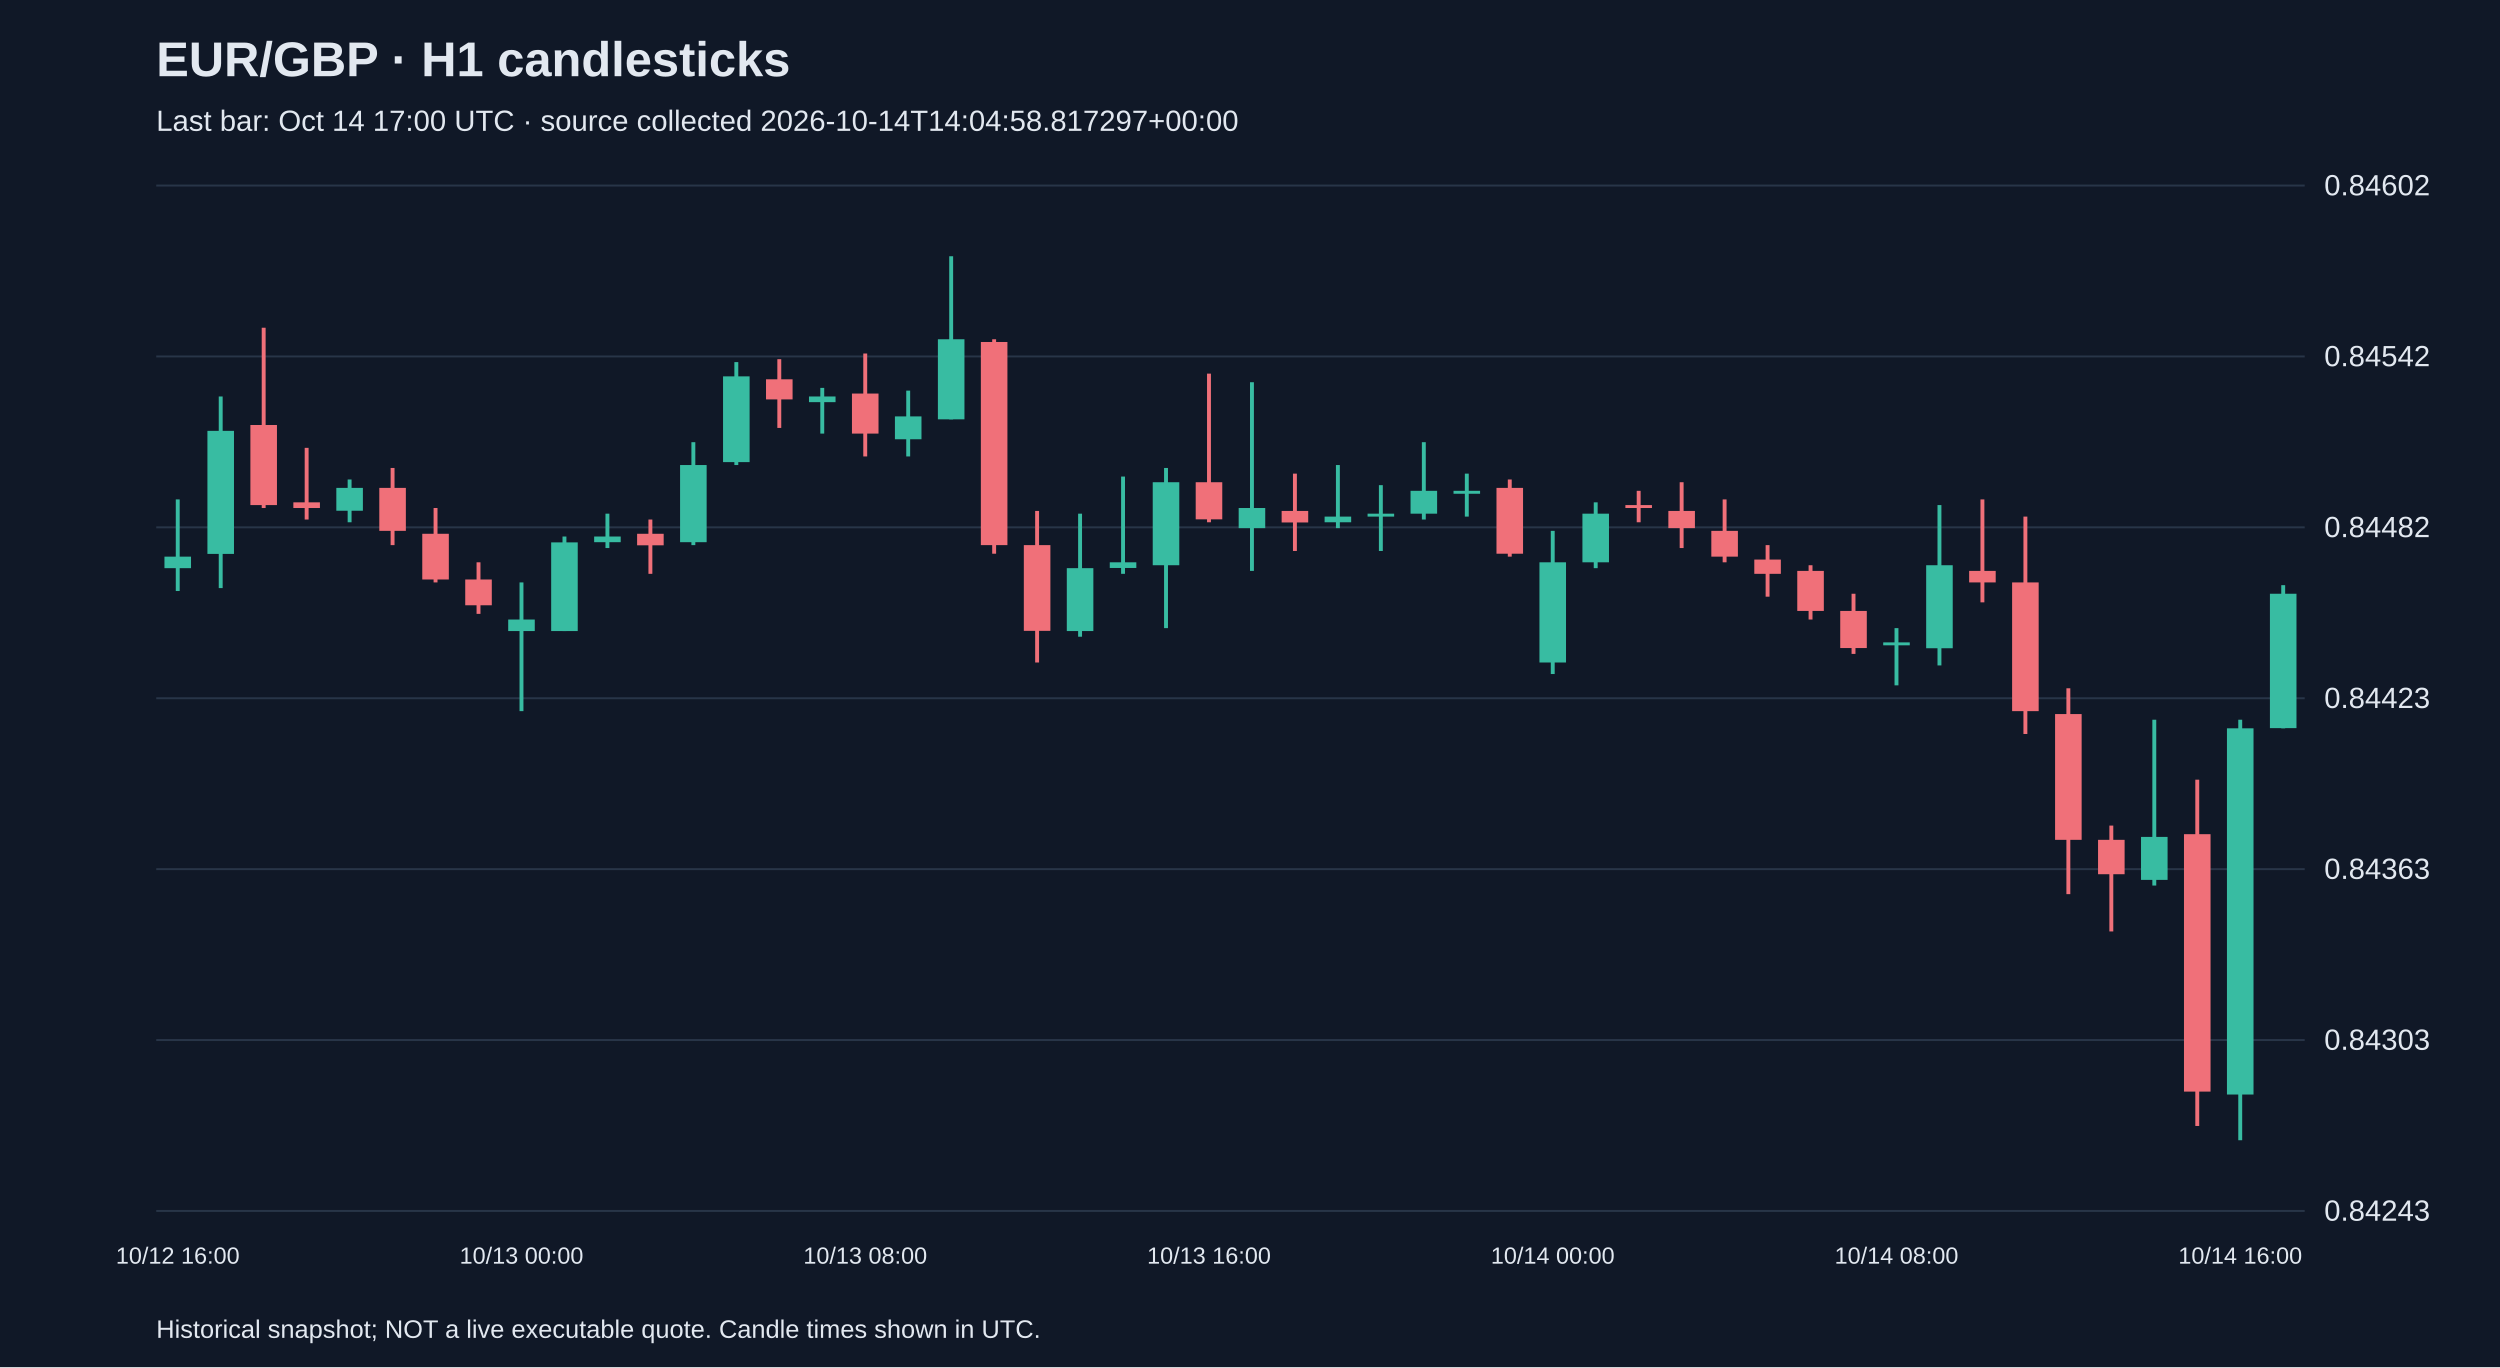
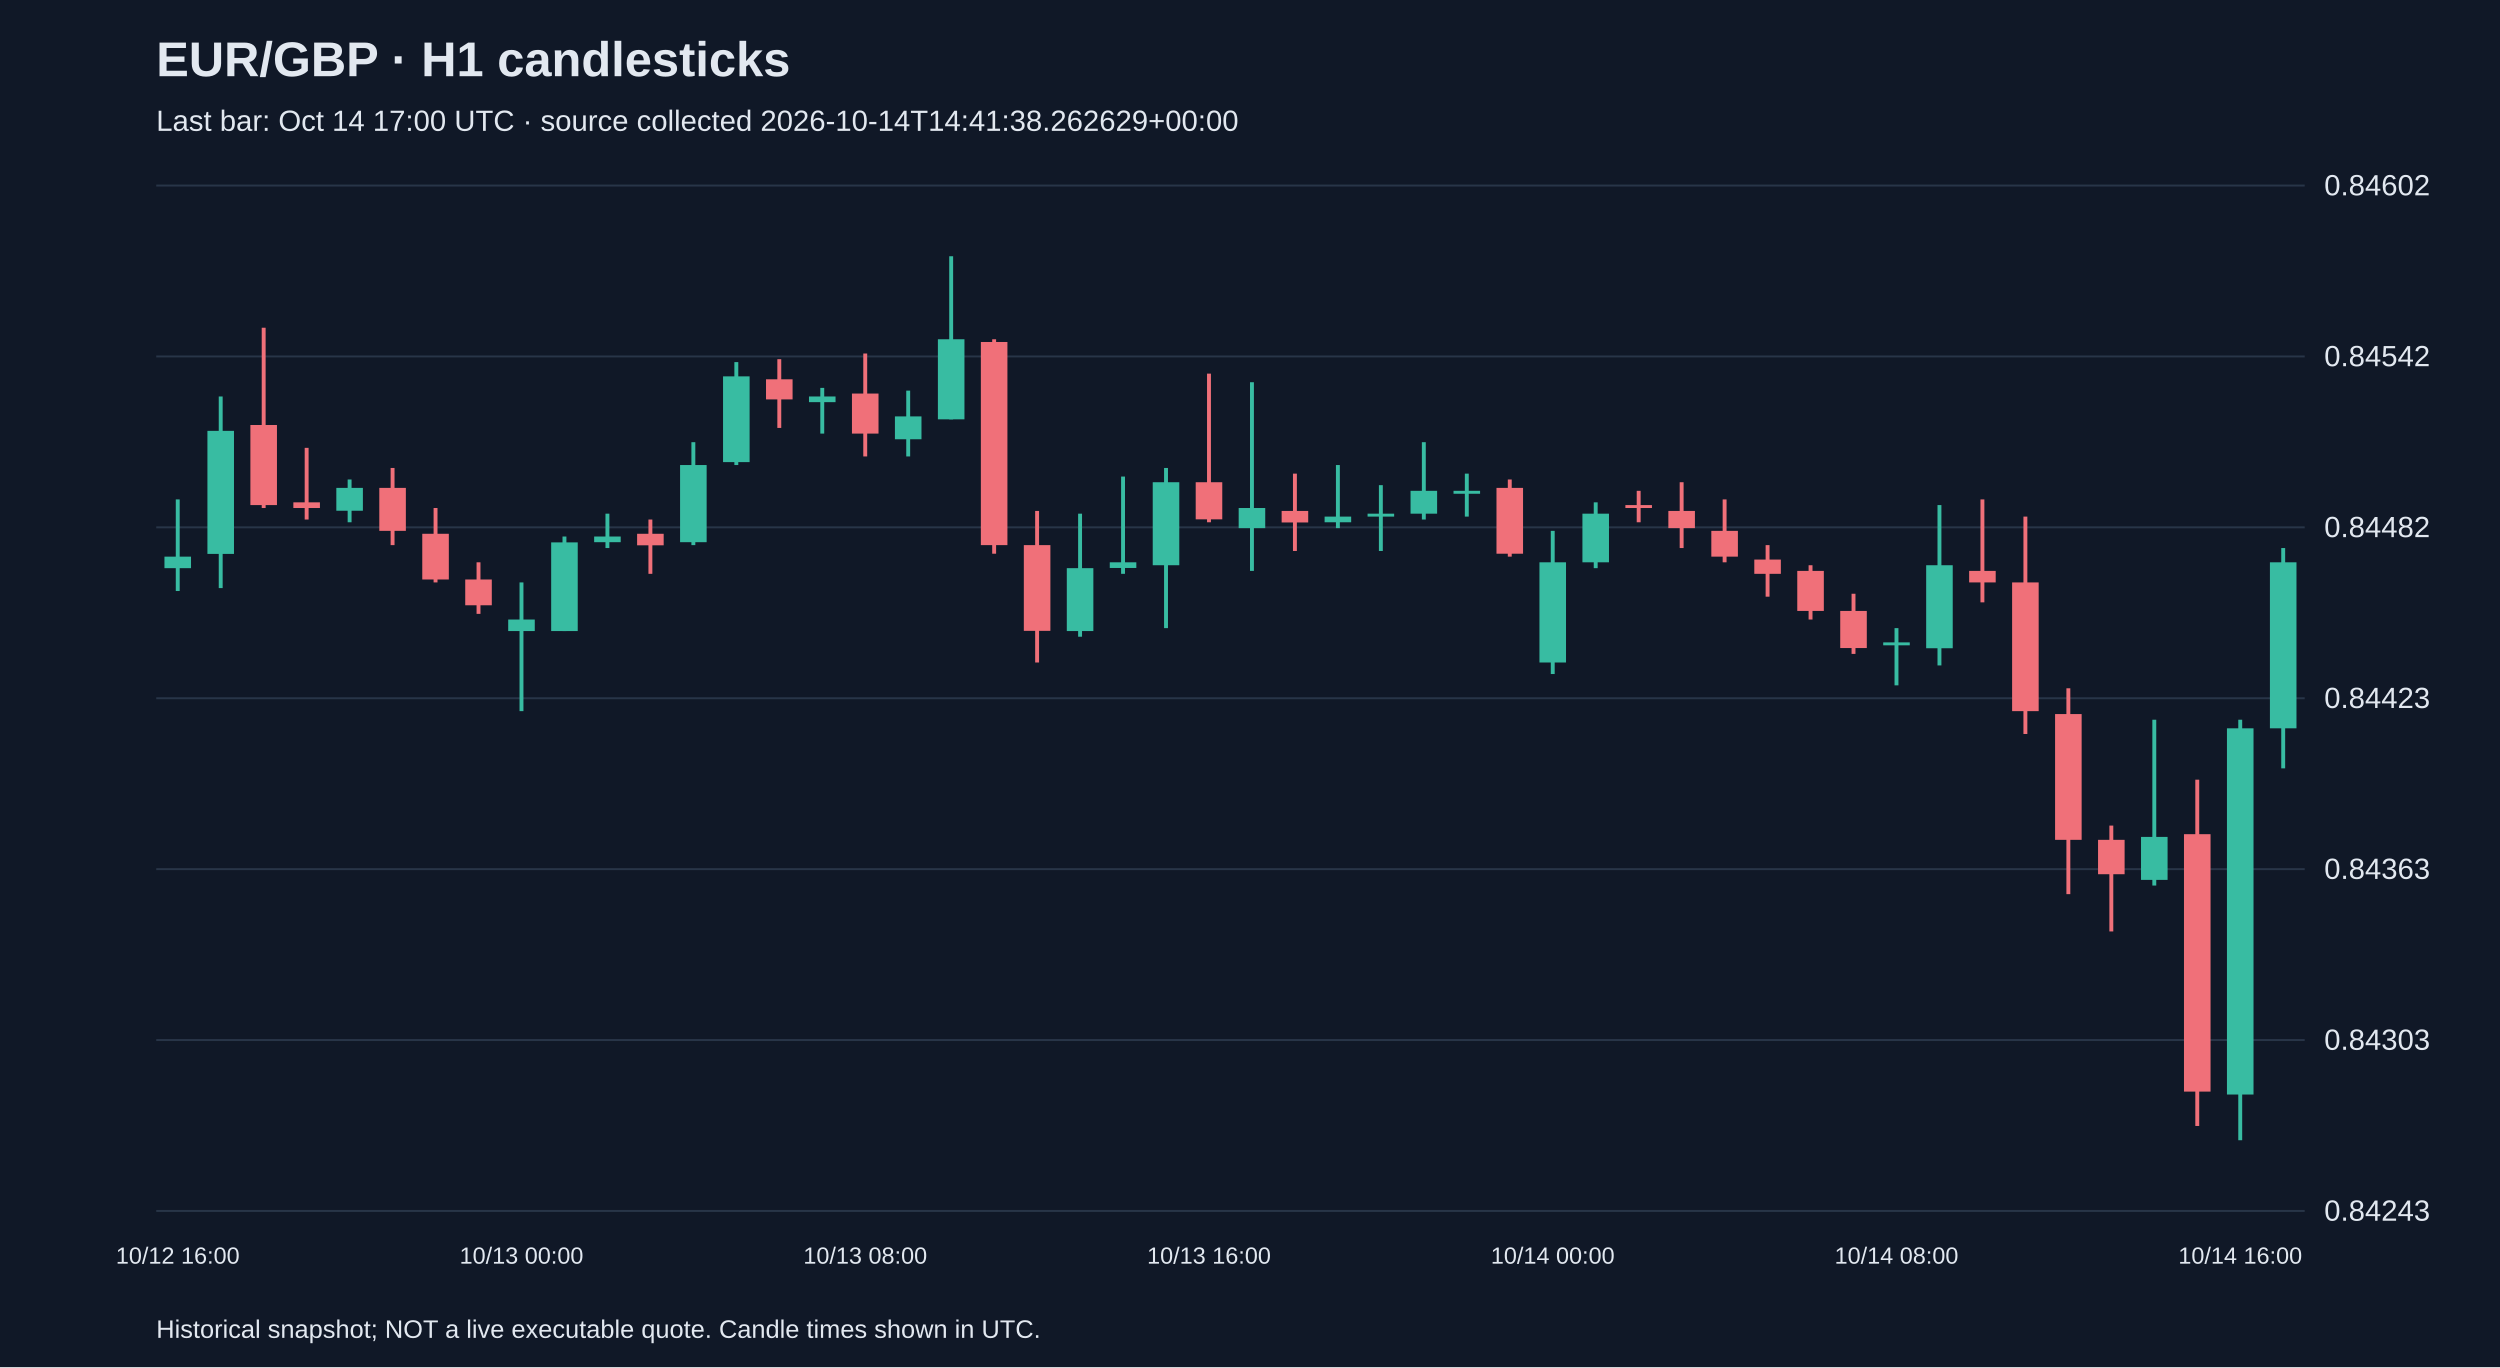
<svg xmlns="http://www.w3.org/2000/svg" viewBox="0 0 1280 700">
  <rect width="100%" height="100%" fill="#101827" />
  <style>text{font-family:Arial,sans-serif;fill:#e2e8f0}</style>
  <text x="80" y="39" font-size="25" font-weight="bold">EUR/GBP · H1 candlesticks</text>
-   <text x="80" y="67" font-size="15" fill="#a6b1c5">Last bar: Oct 14 17:00 UTC · source collected 2026-10-14T14:04:58.817297+00:00</text>
+   <text x="80" y="67" font-size="15" fill="#a6b1c5">Last bar: Oct 14 17:00 UTC · source collected 2026-10-14T14:41:38.262629+00:00</text>
  <line x1="80" y1="620.0" x2="1180" y2="620.0" stroke="#283548" />
  <text x="1190" y="625.0" font-size="15">0.84243</text>
  <line x1="80" y1="532.5" x2="1180" y2="532.5" stroke="#283548" />
  <text x="1190" y="537.5" font-size="15">0.84303</text>
  <line x1="80" y1="445.0" x2="1180" y2="445.0" stroke="#283548" />
  <text x="1190" y="450.0" font-size="15">0.84363</text>
  <line x1="80" y1="357.5" x2="1180" y2="357.5" stroke="#283548" />
  <text x="1190" y="362.5" font-size="15">0.84423</text>
  <line x1="80" y1="270.0" x2="1180" y2="270.0" stroke="#283548" />
  <text x="1190" y="275.0" font-size="15">0.84482</text>
  <line x1="80" y1="182.5" x2="1180" y2="182.5" stroke="#283548" />
  <text x="1190" y="187.5" font-size="15">0.84542</text>
  <line x1="80" y1="95.0" x2="1180" y2="95.0" stroke="#283548" />
  <text x="1190" y="100.0" font-size="15">0.84602</text>
  <line x1="91.0" y1="255.7" x2="91.0" y2="302.6" stroke="#38bca2" stroke-width="2" />
  <rect x="84.2" y="285.0" width="13.6" height="5.9" fill="#38bca2" />
  <text x="91.0" y="647" text-anchor="middle" font-size="12">10/12 16:00</text>
  <line x1="113.0" y1="203.0" x2="113.0" y2="301.1" stroke="#38bca2" stroke-width="2" />
  <rect x="106.2" y="220.6" width="13.6" height="63.0" fill="#38bca2" />
  <line x1="135.0" y1="167.8" x2="135.0" y2="260.1" stroke="#f07079" stroke-width="2" />
  <rect x="128.2" y="217.6" width="13.6" height="41.0" fill="#f07079" />
  <line x1="157.0" y1="229.3" x2="157.0" y2="266.0" stroke="#f07079" stroke-width="2" />
  <rect x="150.2" y="257.2" width="13.6" height="2.9" fill="#f07079" />
  <line x1="179.0" y1="245.5" x2="179.0" y2="267.4" stroke="#38bca2" stroke-width="2" />
  <rect x="172.2" y="249.8" width="13.6" height="11.7" fill="#38bca2" />
  <line x1="201.0" y1="239.6" x2="201.0" y2="279.1" stroke="#f07079" stroke-width="2" />
  <rect x="194.2" y="249.8" width="13.6" height="22.0" fill="#f07079" />
  <line x1="223.0" y1="260.1" x2="223.0" y2="298.2" stroke="#f07079" stroke-width="2" />
  <rect x="216.2" y="273.3" width="13.6" height="23.4" fill="#f07079" />
  <line x1="245.0" y1="287.9" x2="245.0" y2="314.3" stroke="#f07079" stroke-width="2" />
  <rect x="238.2" y="296.7" width="13.6" height="13.2" fill="#f07079" />
  <line x1="267.0" y1="298.2" x2="267.0" y2="364.1" stroke="#38bca2" stroke-width="2" />
  <rect x="260.2" y="317.2" width="13.6" height="5.9" fill="#38bca2" />
  <text x="267.0" y="647" text-anchor="middle" font-size="12">10/13 00:00</text>
  <line x1="289.0" y1="274.7" x2="289.0" y2="323.1" stroke="#38bca2" stroke-width="2" />
  <rect x="282.2" y="277.7" width="13.6" height="45.4" fill="#38bca2" />
  <line x1="311.0" y1="263.0" x2="311.0" y2="280.6" stroke="#38bca2" stroke-width="2" />
  <rect x="304.2" y="274.7" width="13.6" height="2.9" fill="#38bca2" />
  <line x1="333.0" y1="266.0" x2="333.0" y2="293.8" stroke="#f07079" stroke-width="2" />
  <rect x="326.2" y="273.3" width="13.6" height="5.9" fill="#f07079" />
  <line x1="355.0" y1="226.4" x2="355.0" y2="279.1" stroke="#38bca2" stroke-width="2" />
  <rect x="348.2" y="238.1" width="13.6" height="39.5" fill="#38bca2" />
  <line x1="377.0" y1="185.4" x2="377.0" y2="238.1" stroke="#38bca2" stroke-width="2" />
  <rect x="370.2" y="192.7" width="13.6" height="43.9" fill="#38bca2" />
  <line x1="399.0" y1="183.9" x2="399.0" y2="219.1" stroke="#f07079" stroke-width="2" />
  <rect x="392.2" y="194.2" width="13.6" height="10.3" fill="#f07079" />
  <line x1="421.0" y1="198.6" x2="421.0" y2="222.0" stroke="#38bca2" stroke-width="2" />
  <rect x="414.2" y="203.0" width="13.6" height="2.9" fill="#38bca2" />
  <line x1="443.0" y1="181.0" x2="443.0" y2="233.7" stroke="#f07079" stroke-width="2" />
  <rect x="436.2" y="201.5" width="13.6" height="20.5" fill="#f07079" />
  <text x="443.0" y="647" text-anchor="middle" font-size="12">10/13 08:00</text>
  <line x1="465.0" y1="200.0" x2="465.0" y2="233.7" stroke="#38bca2" stroke-width="2" />
  <rect x="458.2" y="213.2" width="13.6" height="11.7" fill="#38bca2" />
  <line x1="487.0" y1="131.2" x2="487.0" y2="214.7" stroke="#38bca2" stroke-width="2" />
  <rect x="480.2" y="173.7" width="13.6" height="41.0" fill="#38bca2" />
  <line x1="509.0" y1="173.7" x2="509.0" y2="283.5" stroke="#f07079" stroke-width="2" />
  <rect x="502.2" y="175.1" width="13.6" height="104.0" fill="#f07079" />
  <line x1="531.0" y1="261.6" x2="531.0" y2="339.2" stroke="#f07079" stroke-width="2" />
  <rect x="524.2" y="279.1" width="13.6" height="43.9" fill="#f07079" />
  <line x1="553.0" y1="263.0" x2="553.0" y2="326.0" stroke="#38bca2" stroke-width="2" />
  <rect x="546.2" y="290.9" width="13.6" height="32.2" fill="#38bca2" />
  <line x1="575.0" y1="244.0" x2="575.0" y2="293.8" stroke="#38bca2" stroke-width="2" />
  <rect x="568.2" y="287.9" width="13.6" height="2.9" fill="#38bca2" />
  <line x1="597.0" y1="239.6" x2="597.0" y2="321.6" stroke="#38bca2" stroke-width="2" />
  <rect x="590.2" y="246.9" width="13.6" height="42.5" fill="#38bca2" />
  <line x1="619.0" y1="191.3" x2="619.0" y2="267.4" stroke="#f07079" stroke-width="2" />
  <rect x="612.2" y="246.9" width="13.6" height="19.0" fill="#f07079" />
  <text x="619.0" y="647" text-anchor="middle" font-size="12">10/13 16:00</text>
  <line x1="641.0" y1="195.7" x2="641.0" y2="292.3" stroke="#38bca2" stroke-width="2" />
  <rect x="634.2" y="260.1" width="13.6" height="10.3" fill="#38bca2" />
  <line x1="663.0" y1="242.5" x2="663.0" y2="282.1" stroke="#f07079" stroke-width="2" />
  <rect x="656.2" y="261.6" width="13.6" height="5.9" fill="#f07079" />
  <line x1="685.0" y1="238.1" x2="685.0" y2="270.4" stroke="#38bca2" stroke-width="2" />
  <rect x="678.2" y="264.5" width="13.6" height="2.9" fill="#38bca2" />
  <line x1="707.0" y1="248.4" x2="707.0" y2="282.1" stroke="#38bca2" stroke-width="2" />
  <rect x="700.2" y="263.0" width="13.6" height="1.5" fill="#38bca2" />
  <line x1="729.0" y1="226.4" x2="729.0" y2="266.0" stroke="#38bca2" stroke-width="2" />
  <rect x="722.2" y="251.3" width="13.6" height="11.7" fill="#38bca2" />
  <line x1="751.0" y1="242.5" x2="751.0" y2="264.5" stroke="#38bca2" stroke-width="2" />
  <rect x="744.2" y="251.3" width="13.6" height="1.5" fill="#38bca2" />
  <line x1="773.0" y1="245.5" x2="773.0" y2="285.0" stroke="#f07079" stroke-width="2" />
  <rect x="766.2" y="249.8" width="13.6" height="33.7" fill="#f07079" />
  <line x1="795.0" y1="271.8" x2="795.0" y2="345.1" stroke="#38bca2" stroke-width="2" />
  <rect x="788.2" y="287.9" width="13.6" height="51.3" fill="#38bca2" />
  <text x="795.0" y="647" text-anchor="middle" font-size="12">10/14 00:00</text>
  <line x1="817.0" y1="257.2" x2="817.0" y2="290.9" stroke="#38bca2" stroke-width="2" />
  <rect x="810.2" y="263.0" width="13.6" height="24.9" fill="#38bca2" />
  <line x1="839.0" y1="251.3" x2="839.0" y2="267.4" stroke="#f07079" stroke-width="2" />
  <rect x="832.2" y="258.6" width="13.6" height="1.5" fill="#f07079" />
  <line x1="861.0" y1="246.9" x2="861.0" y2="280.6" stroke="#f07079" stroke-width="2" />
  <rect x="854.2" y="261.6" width="13.6" height="8.8" fill="#f07079" />
  <line x1="883.0" y1="255.7" x2="883.0" y2="287.9" stroke="#f07079" stroke-width="2" />
  <rect x="876.2" y="271.8" width="13.6" height="13.2" fill="#f07079" />
  <line x1="905.0" y1="279.1" x2="905.0" y2="305.5" stroke="#f07079" stroke-width="2" />
  <rect x="898.2" y="286.5" width="13.6" height="7.3" fill="#f07079" />
  <line x1="927.0" y1="289.4" x2="927.0" y2="317.2" stroke="#f07079" stroke-width="2" />
  <rect x="920.2" y="292.3" width="13.6" height="20.5" fill="#f07079" />
  <line x1="949.0" y1="304.0" x2="949.0" y2="334.8" stroke="#f07079" stroke-width="2" />
  <rect x="942.2" y="312.8" width="13.6" height="19.0" fill="#f07079" />
  <line x1="971.0" y1="321.6" x2="971.0" y2="350.9" stroke="#38bca2" stroke-width="2" />
  <rect x="964.2" y="328.9" width="13.6" height="1.5" fill="#38bca2" />
  <text x="971.0" y="647" text-anchor="middle" font-size="12">10/14 08:00</text>
  <line x1="993.0" y1="258.6" x2="993.0" y2="340.7" stroke="#38bca2" stroke-width="2" />
  <rect x="986.2" y="289.4" width="13.6" height="42.5" fill="#38bca2" />
  <line x1="1015.0" y1="255.7" x2="1015.0" y2="308.4" stroke="#f07079" stroke-width="2" />
  <rect x="1008.2" y="292.3" width="13.6" height="5.9" fill="#f07079" />
  <line x1="1037.0" y1="264.5" x2="1037.0" y2="375.8" stroke="#f07079" stroke-width="2" />
  <rect x="1030.2" y="298.2" width="13.6" height="65.9" fill="#f07079" />
  <line x1="1059.0" y1="352.4" x2="1059.0" y2="457.8" stroke="#f07079" stroke-width="2" />
  <rect x="1052.2" y="365.6" width="13.6" height="64.4" fill="#f07079" />
  <line x1="1081.0" y1="422.7" x2="1081.0" y2="476.9" stroke="#f07079" stroke-width="2" />
  <rect x="1074.2" y="430.0" width="13.6" height="17.6" fill="#f07079" />
  <line x1="1103.0" y1="368.5" x2="1103.0" y2="453.4" stroke="#38bca2" stroke-width="2" />
  <rect x="1096.2" y="428.5" width="13.6" height="22.0" fill="#38bca2" />
  <line x1="1125.0" y1="399.2" x2="1125.0" y2="576.5" stroke="#f07079" stroke-width="2" />
  <rect x="1118.2" y="427.1" width="13.6" height="131.8" fill="#f07079" />
  <line x1="1147.0" y1="368.5" x2="1147.0" y2="583.8" stroke="#38bca2" stroke-width="2" />
  <rect x="1140.2" y="372.9" width="13.6" height="187.5" fill="#38bca2" />
  <text x="1147.0" y="647" text-anchor="middle" font-size="12">10/14 16:00</text>
-   <line x1="1169.0" y1="299.6" x2="1169.0" y2="372.9" stroke="#38bca2" stroke-width="2" />
-   <rect x="1162.2" y="304.0" width="13.6" height="68.8" fill="#38bca2" />
+   <line x1="1169.0" y1="280.6" x2="1169.0" y2="393.4" stroke="#38bca2" stroke-width="2" />
+   <rect x="1162.2" y="287.9" width="13.6" height="85.0" fill="#38bca2" />
  <text x="80" y="685" font-size="13">Historical snapshot; NOT a live executable quote. Candle times shown in UTC.</text>
</svg>
